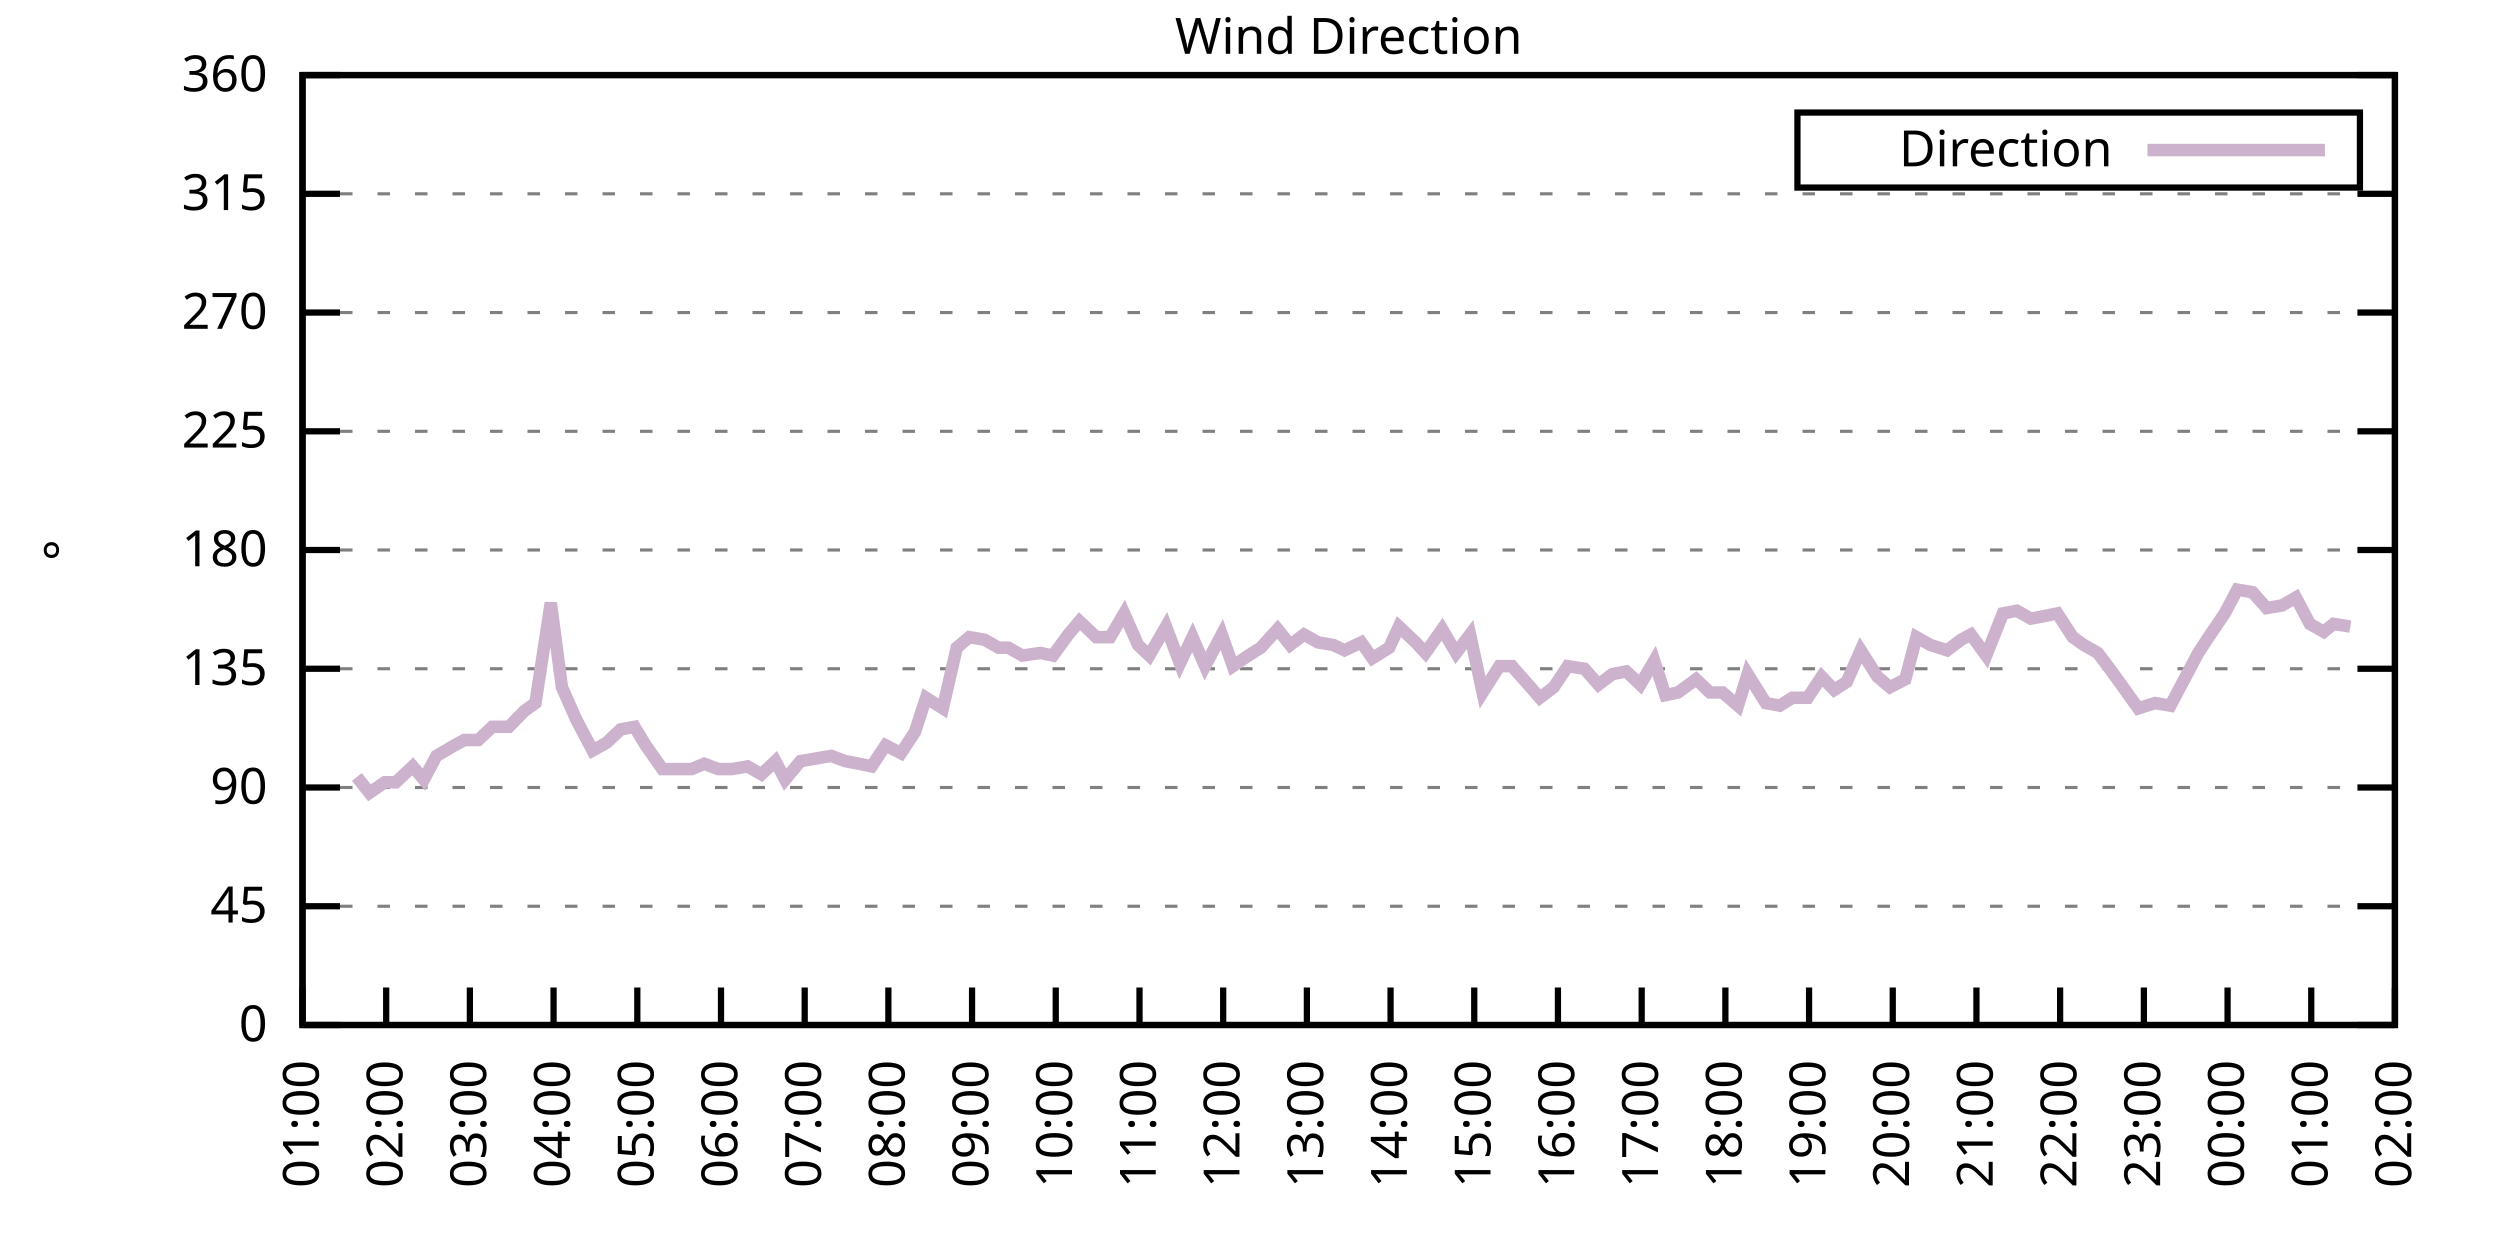
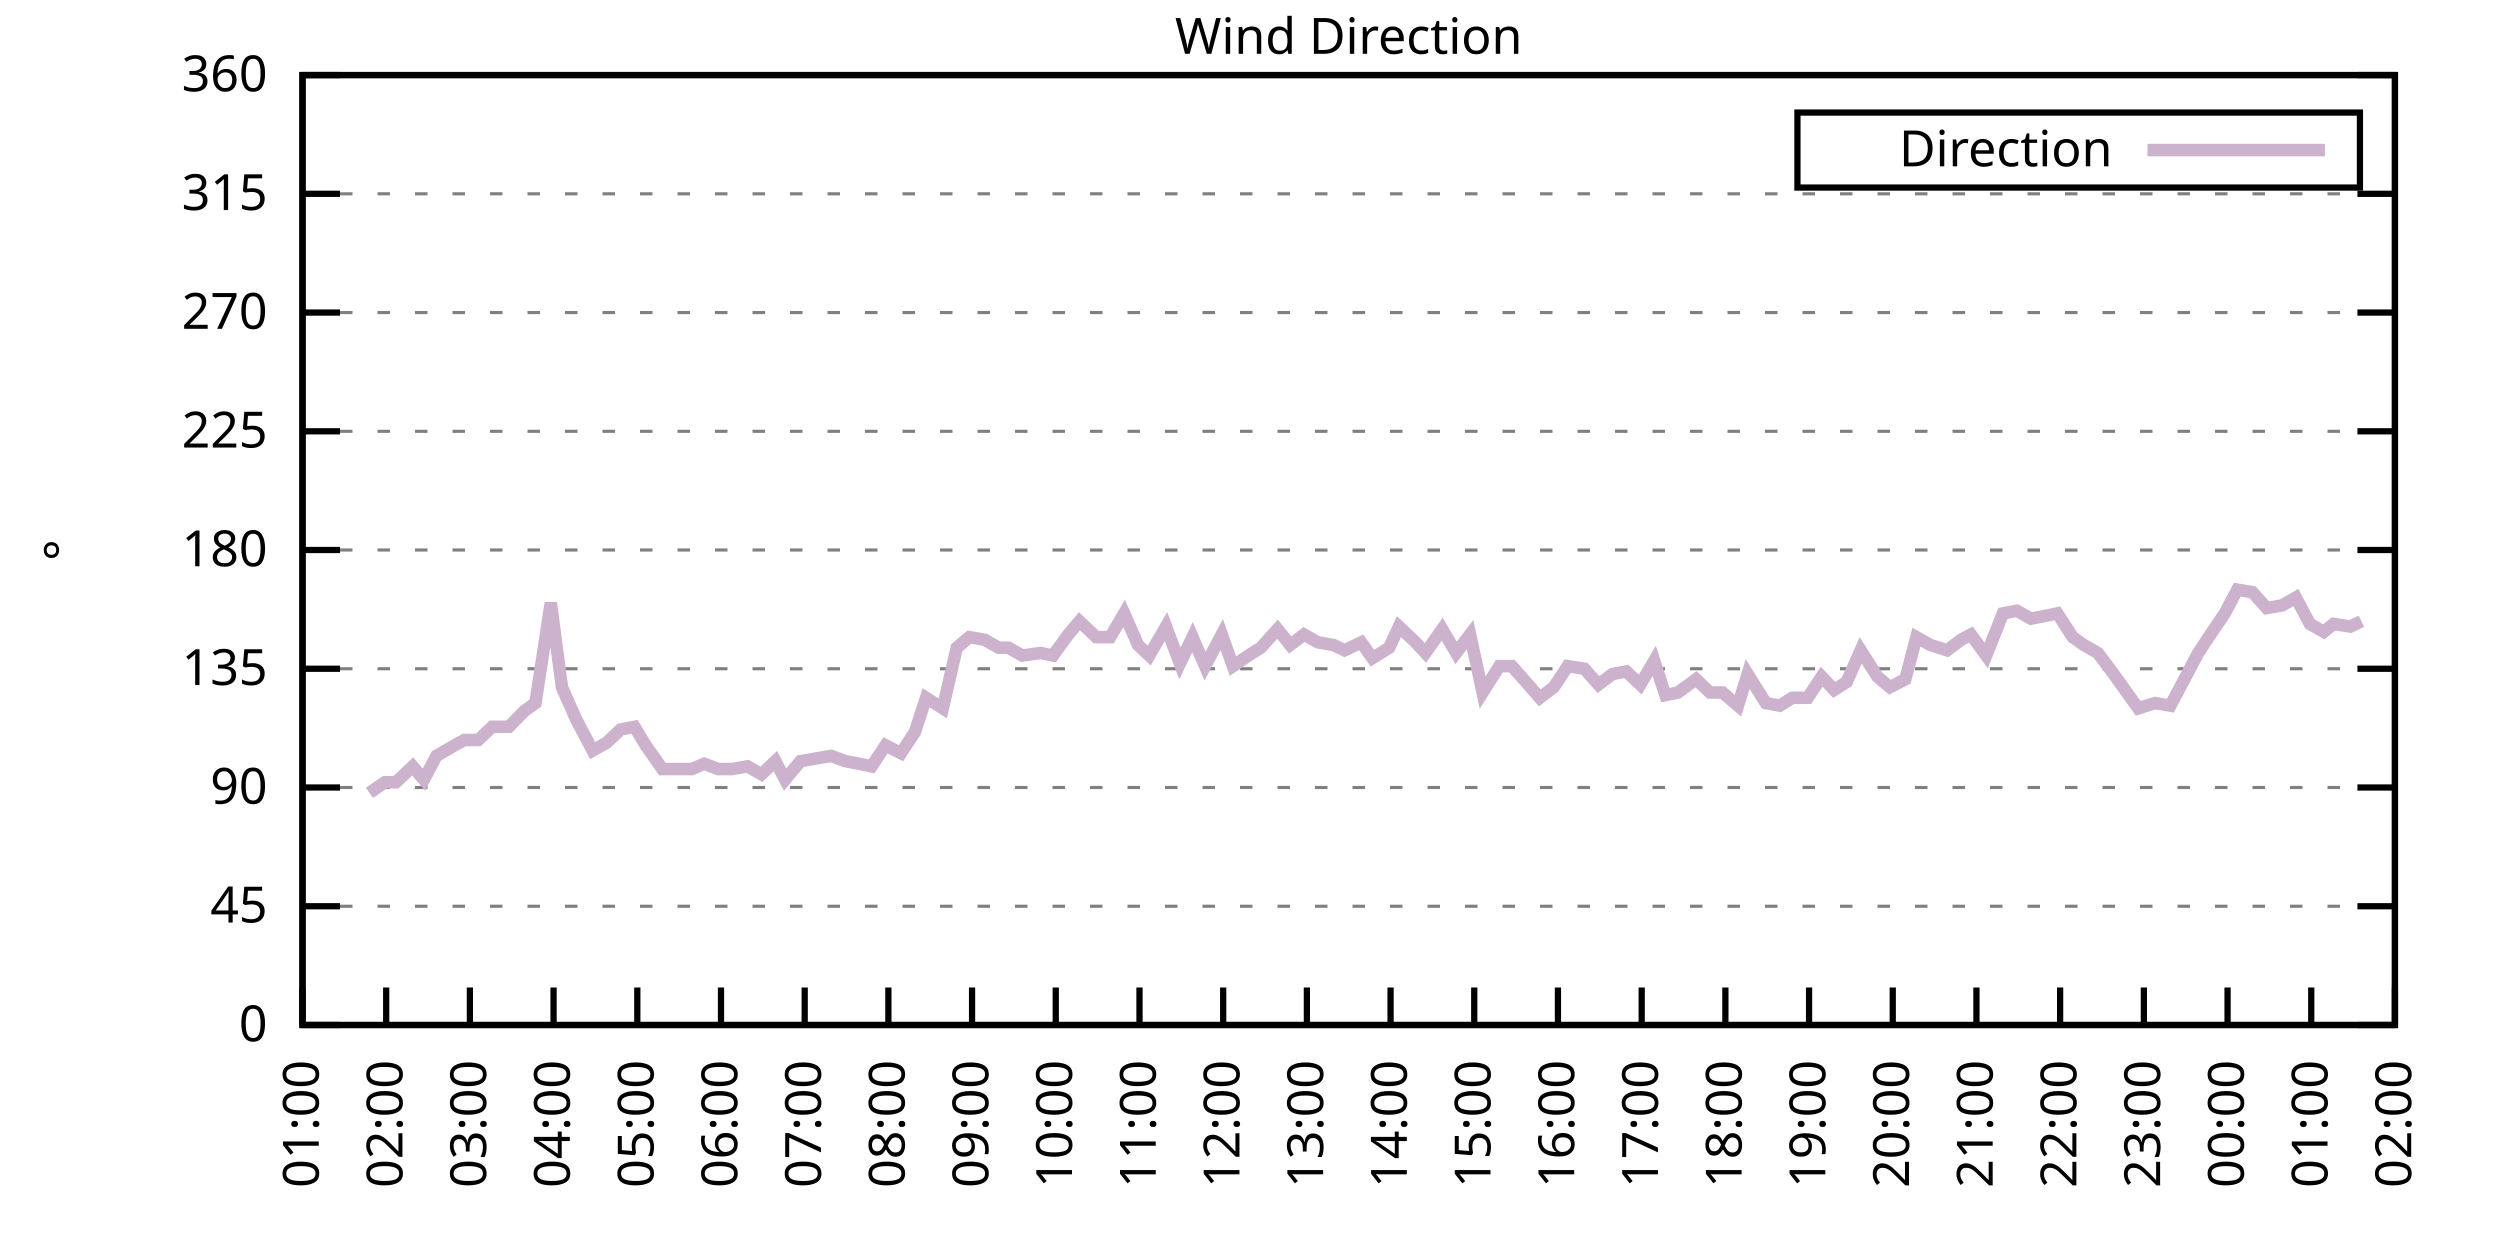
<svg xmlns="http://www.w3.org/2000/svg" xmlns:xlink="http://www.w3.org/1999/xlink" width="400" height="200" viewBox="0 0 400 200">
  <g id="gnuplot_canvas">
    <rect x="0" y="0" width="400" height="200" fill="none" />
    <defs>
      <circle id="gpDot" r="0.5" stroke-width="0.5" stroke="currentColor" />
      <path id="gpPt0" stroke-width="0.333" stroke="currentColor" d="M-1,0 h2 M0,-1 v2" />
      <path id="gpPt1" stroke-width="0.333" stroke="currentColor" d="M-1,-1 L1,1 M1,-1 L-1,1" />
      <path id="gpPt2" stroke-width="0.333" stroke="currentColor" d="M-1,0 L1,0 M0,-1 L0,1 M-1,-1 L1,1 M-1,1 L1,-1" />
      <rect id="gpPt3" stroke-width="0.333" stroke="currentColor" x="-1" y="-1" width="2" height="2" />
      <rect id="gpPt4" stroke-width="0.333" stroke="currentColor" fill="currentColor" x="-1" y="-1" width="2" height="2" />
      <circle id="gpPt5" stroke-width="0.333" stroke="currentColor" cx="0" cy="0" r="1" />
      <use xlink:href="#gpPt5" id="gpPt6" fill="currentColor" stroke="none" />
      <path id="gpPt7" stroke-width="0.333" stroke="currentColor" d="M0,-1.33 L-1.33,0.67 L1.33,0.67 z" />
      <use xlink:href="#gpPt7" id="gpPt8" fill="currentColor" stroke="none" />
      <use xlink:href="#gpPt7" id="gpPt9" stroke="currentColor" transform="rotate(180)" />
      <use xlink:href="#gpPt9" id="gpPt10" fill="currentColor" stroke="none" />
      <use xlink:href="#gpPt3" id="gpPt11" stroke="currentColor" transform="rotate(45)" />
      <use xlink:href="#gpPt11" id="gpPt12" fill="currentColor" stroke="none" />
      <path id="gpPt13" stroke-width="0.333" stroke="currentColor" d="M0,1.330 L1.265,0.411 L0.782,-1.067 L-0.782,-1.076 L-1.265,0.411 z" />
      <use xlink:href="#gpPt13" id="gpPt14" fill="currentColor" stroke="none" />
      <filter id="textbox" filterUnits="objectBoundingBox" x="0" y="0" height="1" width="1">
        <feFlood flood-color="white" flood-opacity="1" result="bgnd" />
        <feComposite in="SourceGraphic" in2="bgnd" operator="atop" />
      </filter>
      <filter id="greybox" filterUnits="objectBoundingBox" x="0" y="0" height="1" width="1">
        <feFlood flood-color="lightgrey" flood-opacity="1" result="grey" />
        <feComposite in="SourceGraphic" in2="grey" operator="atop" />
      </filter>
    </defs>
    <g fill="none" color="white" stroke="currentColor" stroke-width="1.00" stroke-linecap="butt" stroke-linejoin="miter">
</g>
    <g fill="none" color="black" stroke="currentColor" stroke-width="1.00" stroke-linecap="butt" stroke-linejoin="miter">
      <g stroke="none" shape-rendering="crispEdges">
        <polygon fill="rgb(255, 255, 255)" points="48.40,164.00 383.18,164.00 383.18,12.02 48.40,12.02 " />
      </g>
    </g>
    <g fill="none" color="black" stroke="currentColor" stroke-width="1.00" stroke-linecap="butt" stroke-linejoin="miter">
</g>
    <g fill="none" color="black" stroke="black" stroke-width="0.50" stroke-linecap="butt" stroke-linejoin="miter">
</g>
    <g fill="none" color="gray" stroke="currentColor" stroke-width="0.50" stroke-linecap="butt" stroke-linejoin="miter">
      <path stroke="gray" stroke-dasharray="2,4" class="gridline" d="M48.40,164.00 L383.19,164.00  " />
    </g>
    <g fill="none" color="gray" stroke="gray" stroke-width="1.00" stroke-linecap="butt" stroke-linejoin="miter">
</g>
    <g fill="none" color="black" stroke="currentColor" stroke-width="1.00" stroke-linecap="butt" stroke-linejoin="miter">
      <path stroke="black" d="M48.40,164.00 L54.40,164.00 M383.19,164.00 L377.19,164.00  " />
      <g transform="translate(42.80,166.60)" stroke="none" fill="black" font-family="Sans" font-size="8.00" text-anchor="end">
        <text>
          <tspan font-family="Sans"> 0</tspan>
        </text>
      </g>
    </g>
    <g fill="none" color="black" stroke="currentColor" stroke-width="1.00" stroke-linecap="butt" stroke-linejoin="miter">
</g>
    <g fill="none" color="black" stroke="black" stroke-width="0.50" stroke-linecap="butt" stroke-linejoin="miter">
</g>
    <g fill="none" color="gray" stroke="currentColor" stroke-width="0.50" stroke-linecap="butt" stroke-linejoin="miter">
      <path stroke="gray" stroke-dasharray="2,4" class="gridline" d="M48.40,145.00 L383.19,145.00  " />
    </g>
    <g fill="none" color="gray" stroke="gray" stroke-width="1.00" stroke-linecap="butt" stroke-linejoin="miter">
</g>
    <g fill="none" color="black" stroke="currentColor" stroke-width="1.00" stroke-linecap="butt" stroke-linejoin="miter">
      <path stroke="black" d="M48.40,145.00 L54.40,145.00 M383.19,145.00 L377.19,145.00  " />
      <g transform="translate(42.80,147.60)" stroke="none" fill="black" font-family="Sans" font-size="8.00" text-anchor="end">
        <text>
          <tspan font-family="Sans"> 45</tspan>
        </text>
      </g>
    </g>
    <g fill="none" color="black" stroke="currentColor" stroke-width="1.00" stroke-linecap="butt" stroke-linejoin="miter">
</g>
    <g fill="none" color="black" stroke="black" stroke-width="0.50" stroke-linecap="butt" stroke-linejoin="miter">
</g>
    <g fill="none" color="gray" stroke="currentColor" stroke-width="0.50" stroke-linecap="butt" stroke-linejoin="miter">
      <path stroke="gray" stroke-dasharray="2,4" class="gridline" d="M48.40,126.00 L383.19,126.00  " />
    </g>
    <g fill="none" color="gray" stroke="gray" stroke-width="1.00" stroke-linecap="butt" stroke-linejoin="miter">
</g>
    <g fill="none" color="black" stroke="currentColor" stroke-width="1.00" stroke-linecap="butt" stroke-linejoin="miter">
      <path stroke="black" d="M48.40,126.00 L54.40,126.00 M383.19,126.00 L377.19,126.00  " />
      <g transform="translate(42.80,128.60)" stroke="none" fill="black" font-family="Sans" font-size="8.00" text-anchor="end">
        <text>
          <tspan font-family="Sans"> 90</tspan>
        </text>
      </g>
    </g>
    <g fill="none" color="black" stroke="currentColor" stroke-width="1.00" stroke-linecap="butt" stroke-linejoin="miter">
</g>
    <g fill="none" color="black" stroke="black" stroke-width="0.50" stroke-linecap="butt" stroke-linejoin="miter">
</g>
    <g fill="none" color="gray" stroke="currentColor" stroke-width="0.50" stroke-linecap="butt" stroke-linejoin="miter">
      <path stroke="gray" stroke-dasharray="2,4" class="gridline" d="M48.40,107.00 L383.19,107.00  " />
    </g>
    <g fill="none" color="gray" stroke="gray" stroke-width="1.00" stroke-linecap="butt" stroke-linejoin="miter">
</g>
    <g fill="none" color="black" stroke="currentColor" stroke-width="1.00" stroke-linecap="butt" stroke-linejoin="miter">
      <path stroke="black" d="M48.40,107.00 L54.40,107.00 M383.19,107.00 L377.19,107.00  " />
      <g transform="translate(42.80,109.60)" stroke="none" fill="black" font-family="Sans" font-size="8.00" text-anchor="end">
        <text>
          <tspan font-family="Sans"> 135</tspan>
        </text>
      </g>
    </g>
    <g fill="none" color="black" stroke="currentColor" stroke-width="1.00" stroke-linecap="butt" stroke-linejoin="miter">
</g>
    <g fill="none" color="black" stroke="black" stroke-width="0.50" stroke-linecap="butt" stroke-linejoin="miter">
</g>
    <g fill="none" color="gray" stroke="currentColor" stroke-width="0.50" stroke-linecap="butt" stroke-linejoin="miter">
      <path stroke="gray" stroke-dasharray="2,4" class="gridline" d="M48.40,88.00 L383.19,88.00  " />
    </g>
    <g fill="none" color="gray" stroke="gray" stroke-width="1.00" stroke-linecap="butt" stroke-linejoin="miter">
</g>
    <g fill="none" color="black" stroke="currentColor" stroke-width="1.00" stroke-linecap="butt" stroke-linejoin="miter">
      <path stroke="black" d="M48.40,88.00 L54.40,88.00 M383.19,88.00 L377.19,88.00  " />
      <g transform="translate(42.80,90.60)" stroke="none" fill="black" font-family="Sans" font-size="8.00" text-anchor="end">
        <text>
          <tspan font-family="Sans"> 180</tspan>
        </text>
      </g>
    </g>
    <g fill="none" color="black" stroke="currentColor" stroke-width="1.00" stroke-linecap="butt" stroke-linejoin="miter">
</g>
    <g fill="none" color="black" stroke="black" stroke-width="0.50" stroke-linecap="butt" stroke-linejoin="miter">
</g>
    <g fill="none" color="gray" stroke="currentColor" stroke-width="0.50" stroke-linecap="butt" stroke-linejoin="miter">
      <path stroke="gray" stroke-dasharray="2,4" class="gridline" d="M48.40,69.01 L383.19,69.01  " />
    </g>
    <g fill="none" color="gray" stroke="gray" stroke-width="1.00" stroke-linecap="butt" stroke-linejoin="miter">
</g>
    <g fill="none" color="black" stroke="currentColor" stroke-width="1.00" stroke-linecap="butt" stroke-linejoin="miter">
      <path stroke="black" d="M48.40,69.01 L54.40,69.01 M383.19,69.01 L377.19,69.01  " />
      <g transform="translate(42.80,71.61)" stroke="none" fill="black" font-family="Sans" font-size="8.00" text-anchor="end">
        <text>
          <tspan font-family="Sans"> 225</tspan>
        </text>
      </g>
    </g>
    <g fill="none" color="black" stroke="currentColor" stroke-width="1.00" stroke-linecap="butt" stroke-linejoin="miter">
</g>
    <g fill="none" color="black" stroke="black" stroke-width="0.50" stroke-linecap="butt" stroke-linejoin="miter">
</g>
    <g fill="none" color="gray" stroke="currentColor" stroke-width="0.50" stroke-linecap="butt" stroke-linejoin="miter">
      <path stroke="gray" stroke-dasharray="2,4" class="gridline" d="M48.40,50.01 L383.19,50.01  " />
    </g>
    <g fill="none" color="gray" stroke="gray" stroke-width="1.00" stroke-linecap="butt" stroke-linejoin="miter">
</g>
    <g fill="none" color="black" stroke="currentColor" stroke-width="1.00" stroke-linecap="butt" stroke-linejoin="miter">
      <path stroke="black" d="M48.40,50.01 L54.40,50.01 M383.19,50.01 L377.19,50.01  " />
      <g transform="translate(42.80,52.61)" stroke="none" fill="black" font-family="Sans" font-size="8.00" text-anchor="end">
        <text>
          <tspan font-family="Sans"> 270</tspan>
        </text>
      </g>
    </g>
    <g fill="none" color="black" stroke="currentColor" stroke-width="1.00" stroke-linecap="butt" stroke-linejoin="miter">
</g>
    <g fill="none" color="black" stroke="black" stroke-width="0.50" stroke-linecap="butt" stroke-linejoin="miter">
</g>
    <g fill="none" color="gray" stroke="currentColor" stroke-width="0.50" stroke-linecap="butt" stroke-linejoin="miter">
      <path stroke="gray" stroke-dasharray="2,4" class="gridline" d="M48.40,31.01 L383.19,31.01  " />
    </g>
    <g fill="none" color="gray" stroke="gray" stroke-width="1.00" stroke-linecap="butt" stroke-linejoin="miter">
</g>
    <g fill="none" color="black" stroke="currentColor" stroke-width="1.00" stroke-linecap="butt" stroke-linejoin="miter">
      <path stroke="black" d="M48.40,31.01 L54.40,31.01 M383.19,31.01 L377.19,31.01  " />
      <g transform="translate(42.80,33.61)" stroke="none" fill="black" font-family="Sans" font-size="8.00" text-anchor="end">
        <text>
          <tspan font-family="Sans"> 315</tspan>
        </text>
      </g>
    </g>
    <g fill="none" color="black" stroke="currentColor" stroke-width="1.00" stroke-linecap="butt" stroke-linejoin="miter">
</g>
    <g fill="none" color="black" stroke="black" stroke-width="0.50" stroke-linecap="butt" stroke-linejoin="miter">
</g>
    <g fill="none" color="gray" stroke="currentColor" stroke-width="0.50" stroke-linecap="butt" stroke-linejoin="miter">
      <path stroke="gray" stroke-dasharray="2,4" class="gridline" d="M48.40,12.01 L383.19,12.01  " />
    </g>
    <g fill="none" color="gray" stroke="gray" stroke-width="1.00" stroke-linecap="butt" stroke-linejoin="miter">
</g>
    <g fill="none" color="black" stroke="currentColor" stroke-width="1.00" stroke-linecap="butt" stroke-linejoin="miter">
      <path stroke="black" d="M48.40,12.01 L54.40,12.01 M383.19,12.01 L377.19,12.01  " />
      <g transform="translate(42.80,14.61)" stroke="none" fill="black" font-family="Sans" font-size="8.00" text-anchor="end">
        <text>
          <tspan font-family="Sans"> 360</tspan>
        </text>
      </g>
    </g>
    <g fill="none" color="black" stroke="currentColor" stroke-width="1.00" stroke-linecap="butt" stroke-linejoin="miter">
      <path stroke="black" d="M48.40,164.00 L48.40,158.00  " />
      <g transform="translate(51.00,169.60) rotate(270.00)" stroke="none" fill="black" font-family="Sans" font-size="8.00" text-anchor="end">
        <text>
          <tspan font-family="Sans">01:00</tspan>
        </text>
      </g>
    </g>
    <g fill="none" color="black" stroke="currentColor" stroke-width="1.00" stroke-linecap="butt" stroke-linejoin="miter">
      <path stroke="black" d="M61.79,164.00 L61.79,158.00  " />
      <g transform="translate(64.39,169.60) rotate(270.00)" stroke="none" fill="black" font-family="Sans" font-size="8.00" text-anchor="end">
        <text>
          <tspan font-family="Sans">02:00</tspan>
        </text>
      </g>
    </g>
    <g fill="none" color="black" stroke="currentColor" stroke-width="1.00" stroke-linecap="butt" stroke-linejoin="miter">
      <path stroke="black" d="M75.18,164.00 L75.18,158.00  " />
      <g transform="translate(77.78,169.60) rotate(270.00)" stroke="none" fill="black" font-family="Sans" font-size="8.00" text-anchor="end">
        <text>
          <tspan font-family="Sans">03:00</tspan>
        </text>
      </g>
    </g>
    <g fill="none" color="black" stroke="currentColor" stroke-width="1.00" stroke-linecap="butt" stroke-linejoin="miter">
      <path stroke="black" d="M88.57,164.00 L88.57,158.00  " />
      <g transform="translate(91.17,169.60) rotate(270.00)" stroke="none" fill="black" font-family="Sans" font-size="8.00" text-anchor="end">
        <text>
          <tspan font-family="Sans">04:00</tspan>
        </text>
      </g>
    </g>
    <g fill="none" color="black" stroke="currentColor" stroke-width="1.00" stroke-linecap="butt" stroke-linejoin="miter">
      <path stroke="black" d="M101.97,164.00 L101.97,158.00  " />
      <g transform="translate(104.57,169.60) rotate(270.00)" stroke="none" fill="black" font-family="Sans" font-size="8.00" text-anchor="end">
        <text>
          <tspan font-family="Sans">05:00</tspan>
        </text>
      </g>
    </g>
    <g fill="none" color="black" stroke="currentColor" stroke-width="1.00" stroke-linecap="butt" stroke-linejoin="miter">
      <path stroke="black" d="M115.36,164.00 L115.36,158.00  " />
      <g transform="translate(117.96,169.60) rotate(270.00)" stroke="none" fill="black" font-family="Sans" font-size="8.00" text-anchor="end">
        <text>
          <tspan font-family="Sans">06:00</tspan>
        </text>
      </g>
    </g>
    <g fill="none" color="black" stroke="currentColor" stroke-width="1.00" stroke-linecap="butt" stroke-linejoin="miter">
      <path stroke="black" d="M128.75,164.00 L128.75,158.00  " />
      <g transform="translate(131.35,169.60) rotate(270.00)" stroke="none" fill="black" font-family="Sans" font-size="8.00" text-anchor="end">
        <text>
          <tspan font-family="Sans">07:00</tspan>
        </text>
      </g>
    </g>
    <g fill="none" color="black" stroke="currentColor" stroke-width="1.00" stroke-linecap="butt" stroke-linejoin="miter">
      <path stroke="black" d="M142.14,164.00 L142.14,158.00  " />
      <g transform="translate(144.74,169.60) rotate(270.00)" stroke="none" fill="black" font-family="Sans" font-size="8.00" text-anchor="end">
        <text>
          <tspan font-family="Sans">08:00</tspan>
        </text>
      </g>
    </g>
    <g fill="none" color="black" stroke="currentColor" stroke-width="1.00" stroke-linecap="butt" stroke-linejoin="miter">
      <path stroke="black" d="M155.53,164.00 L155.53,158.00  " />
      <g transform="translate(158.13,169.60) rotate(270.00)" stroke="none" fill="black" font-family="Sans" font-size="8.00" text-anchor="end">
        <text>
          <tspan font-family="Sans">09:00</tspan>
        </text>
      </g>
    </g>
    <g fill="none" color="black" stroke="currentColor" stroke-width="1.00" stroke-linecap="butt" stroke-linejoin="miter">
      <path stroke="black" d="M168.92,164.00 L168.92,158.00  " />
      <g transform="translate(171.52,169.60) rotate(270.00)" stroke="none" fill="black" font-family="Sans" font-size="8.00" text-anchor="end">
        <text>
          <tspan font-family="Sans">10:00</tspan>
        </text>
      </g>
    </g>
    <g fill="none" color="black" stroke="currentColor" stroke-width="1.00" stroke-linecap="butt" stroke-linejoin="miter">
      <path stroke="black" d="M182.32,164.00 L182.32,158.00  " />
      <g transform="translate(184.92,169.60) rotate(270.00)" stroke="none" fill="black" font-family="Sans" font-size="8.00" text-anchor="end">
        <text>
          <tspan font-family="Sans">11:00</tspan>
        </text>
      </g>
    </g>
    <g fill="none" color="black" stroke="currentColor" stroke-width="1.00" stroke-linecap="butt" stroke-linejoin="miter">
      <path stroke="black" d="M195.71,164.00 L195.71,158.00  " />
      <g transform="translate(198.31,169.60) rotate(270.00)" stroke="none" fill="black" font-family="Sans" font-size="8.00" text-anchor="end">
        <text>
          <tspan font-family="Sans">12:00</tspan>
        </text>
      </g>
    </g>
    <g fill="none" color="black" stroke="currentColor" stroke-width="1.00" stroke-linecap="butt" stroke-linejoin="miter">
      <path stroke="black" d="M209.10,164.00 L209.10,158.00  " />
      <g transform="translate(211.70,169.60) rotate(270.00)" stroke="none" fill="black" font-family="Sans" font-size="8.00" text-anchor="end">
        <text>
          <tspan font-family="Sans">13:00</tspan>
        </text>
      </g>
    </g>
    <g fill="none" color="black" stroke="currentColor" stroke-width="1.00" stroke-linecap="butt" stroke-linejoin="miter">
      <path stroke="black" d="M222.49,164.00 L222.49,158.00  " />
      <g transform="translate(225.09,169.60) rotate(270.00)" stroke="none" fill="black" font-family="Sans" font-size="8.00" text-anchor="end">
        <text>
          <tspan font-family="Sans">14:00</tspan>
        </text>
      </g>
    </g>
    <g fill="none" color="black" stroke="currentColor" stroke-width="1.00" stroke-linecap="butt" stroke-linejoin="miter">
      <path stroke="black" d="M235.88,164.00 L235.88,158.00  " />
      <g transform="translate(238.48,169.60) rotate(270.00)" stroke="none" fill="black" font-family="Sans" font-size="8.00" text-anchor="end">
        <text>
          <tspan font-family="Sans">15:00</tspan>
        </text>
      </g>
    </g>
    <g fill="none" color="black" stroke="currentColor" stroke-width="1.00" stroke-linecap="butt" stroke-linejoin="miter">
      <path stroke="black" d="M249.27,164.00 L249.27,158.00  " />
      <g transform="translate(251.87,169.60) rotate(270.00)" stroke="none" fill="black" font-family="Sans" font-size="8.00" text-anchor="end">
        <text>
          <tspan font-family="Sans">16:00</tspan>
        </text>
      </g>
    </g>
    <g fill="none" color="black" stroke="currentColor" stroke-width="1.00" stroke-linecap="butt" stroke-linejoin="miter">
      <path stroke="black" d="M262.67,164.00 L262.67,158.00  " />
      <g transform="translate(265.27,169.60) rotate(270.00)" stroke="none" fill="black" font-family="Sans" font-size="8.00" text-anchor="end">
        <text>
          <tspan font-family="Sans">17:00</tspan>
        </text>
      </g>
    </g>
    <g fill="none" color="black" stroke="currentColor" stroke-width="1.00" stroke-linecap="butt" stroke-linejoin="miter">
      <path stroke="black" d="M276.06,164.00 L276.06,158.00  " />
      <g transform="translate(278.66,169.60) rotate(270.00)" stroke="none" fill="black" font-family="Sans" font-size="8.00" text-anchor="end">
        <text>
          <tspan font-family="Sans">18:00</tspan>
        </text>
      </g>
    </g>
    <g fill="none" color="black" stroke="currentColor" stroke-width="1.00" stroke-linecap="butt" stroke-linejoin="miter">
      <path stroke="black" d="M289.45,164.00 L289.45,158.00  " />
      <g transform="translate(292.05,169.60) rotate(270.00)" stroke="none" fill="black" font-family="Sans" font-size="8.00" text-anchor="end">
        <text>
          <tspan font-family="Sans">19:00</tspan>
        </text>
      </g>
    </g>
    <g fill="none" color="black" stroke="currentColor" stroke-width="1.00" stroke-linecap="butt" stroke-linejoin="miter">
      <path stroke="black" d="M302.84,164.00 L302.84,158.00  " />
      <g transform="translate(305.44,169.60) rotate(270.00)" stroke="none" fill="black" font-family="Sans" font-size="8.00" text-anchor="end">
        <text>
          <tspan font-family="Sans">20:00</tspan>
        </text>
      </g>
    </g>
    <g fill="none" color="black" stroke="currentColor" stroke-width="1.00" stroke-linecap="butt" stroke-linejoin="miter">
      <path stroke="black" d="M316.23,164.00 L316.23,158.00  " />
      <g transform="translate(318.83,169.60) rotate(270.00)" stroke="none" fill="black" font-family="Sans" font-size="8.00" text-anchor="end">
        <text>
          <tspan font-family="Sans">21:00</tspan>
        </text>
      </g>
    </g>
    <g fill="none" color="black" stroke="currentColor" stroke-width="1.00" stroke-linecap="butt" stroke-linejoin="miter">
      <path stroke="black" d="M329.62,164.00 L329.62,158.00  " />
      <g transform="translate(332.22,169.60) rotate(270.00)" stroke="none" fill="black" font-family="Sans" font-size="8.00" text-anchor="end">
        <text>
          <tspan font-family="Sans">22:00</tspan>
        </text>
      </g>
    </g>
    <g fill="none" color="black" stroke="currentColor" stroke-width="1.00" stroke-linecap="butt" stroke-linejoin="miter">
      <path stroke="black" d="M343.02,164.00 L343.02,158.00  " />
      <g transform="translate(345.62,169.60) rotate(270.00)" stroke="none" fill="black" font-family="Sans" font-size="8.00" text-anchor="end">
        <text>
          <tspan font-family="Sans">23:00</tspan>
        </text>
      </g>
    </g>
    <g fill="none" color="black" stroke="currentColor" stroke-width="1.00" stroke-linecap="butt" stroke-linejoin="miter">
      <path stroke="black" d="M356.41,164.00 L356.41,158.00  " />
      <g transform="translate(359.01,169.60) rotate(270.00)" stroke="none" fill="black" font-family="Sans" font-size="8.00" text-anchor="end">
        <text>
          <tspan font-family="Sans">00:00</tspan>
        </text>
      </g>
    </g>
    <g fill="none" color="black" stroke="currentColor" stroke-width="1.00" stroke-linecap="butt" stroke-linejoin="miter">
      <path stroke="black" d="M369.80,164.00 L369.80,158.00  " />
      <g transform="translate(372.40,169.60) rotate(270.00)" stroke="none" fill="black" font-family="Sans" font-size="8.00" text-anchor="end">
        <text>
          <tspan font-family="Sans">01:00</tspan>
        </text>
      </g>
    </g>
    <g fill="none" color="black" stroke="currentColor" stroke-width="1.00" stroke-linecap="butt" stroke-linejoin="miter">
      <path stroke="black" d="M383.19,164.00 L383.19,158.00  " />
      <g transform="translate(385.79,169.60) rotate(270.00)" stroke="none" fill="black" font-family="Sans" font-size="8.00" text-anchor="end">
        <text>
          <tspan font-family="Sans">02:00</tspan>
        </text>
      </g>
    </g>
    <g fill="none" color="black" stroke="currentColor" stroke-width="1.00" stroke-linecap="butt" stroke-linejoin="miter">
</g>
    <g fill="none" color="black" stroke="currentColor" stroke-width="1.00" stroke-linecap="butt" stroke-linejoin="miter">
      <path stroke="black" d="M48.40,12.01 L48.40,164.00 L383.19,164.00 L383.19,12.01 L48.40,12.01 Z  " />
    </g>
    <g fill="none" color="black" stroke="currentColor" stroke-width="1.00" stroke-linecap="butt" stroke-linejoin="miter">
</g>
    <g fill="none" color="black" stroke="currentColor" stroke-width="1.00" stroke-linecap="butt" stroke-linejoin="miter">
      <path stroke="black" d="M287.59,30.01 L287.59,18.01 L377.59,18.01 L377.59,30.01 L287.59,30.01 Z  " />
    </g>
    <g id="Wind_direction_plot_1">
      <g fill="none" color="white" stroke="black" stroke-width="2.00" stroke-linecap="butt" stroke-linejoin="miter">
</g>
      <g fill="none" color="black" stroke="currentColor" stroke-width="2.00" stroke-linecap="butt" stroke-linejoin="miter">
        <g transform="translate(337.99,26.61)" stroke="none" fill="black" font-family="Sans" font-size="8.00" text-anchor="end">
          <text>
            <tspan font-family="Sans">Direction</tspan>
          </text>
        </g>
      </g>
      <g fill="none" color="black" stroke="currentColor" stroke-width="2.00" stroke-linecap="butt" stroke-linejoin="miter">
-         <path stroke="rgb(204, 178, 204)" d="M343.59,24.01 L371.99,24.01 M57.10,124.31 L59.11,126.85 L61.57,125.16 L63.35,125.16 L66.03,122.62 L67.82,124.74   L69.83,120.94 L72.73,119.25 L74.29,118.40 L76.52,118.40 L78.75,116.29 L81.43,116.29 L83.89,113.76 L85.67,112.49   L88.13,96.45 L89.91,109.96 L92.15,115.03 L94.82,120.09 L97.06,118.83 L99.29,116.71 L101.52,116.29 L103.31,119.25   L105.98,123.05 L107.99,123.05 L110.67,123.05 L112.68,122.20 L114.91,123.05 L117.14,123.05 L119.60,122.62 L121.83,123.89   L124.06,121.78 L125.62,124.74 L128.08,121.78 L130.54,121.36 L132.99,120.94 L135.22,121.78 L137.45,122.20 L139.46,122.62   L141.69,119.25 L144.15,120.51 L146.38,117.14 L148.17,111.65 L150.85,113.34 L153.08,103.63 L155.09,101.94 L157.54,102.36   L159.77,103.63 L161.34,103.63 L163.57,104.89 L166.47,104.47 L168.48,104.89 L170.93,101.52 L172.72,99.40 L175.40,101.94   L177.63,101.94 L179.86,98.14 L182.09,103.20 L183.88,104.89 L186.56,100.25 L188.79,106.16 L190.80,101.94 L192.81,106.58   L195.48,101.52 L197.27,106.58 L199.73,104.89 L201.73,103.63 L204.41,100.67 L206.42,103.20 L208.65,101.52 L210.88,102.78   L213.34,103.20 L215.13,104.05 L217.80,102.78 L219.59,105.31 L222.27,103.63 L223.83,100.25 L226.51,102.78 L228.07,104.47   L230.75,100.67 L232.98,104.47 L235.21,101.52 L237.22,110.80 L239.90,106.58 L241.91,106.58 L244.14,109.11 L246.37,111.65   L248.60,109.96 L250.84,106.58 L253.51,107.00 L255.75,109.54 L257.98,107.85 L260.21,107.43 L262.44,109.54 L264.67,105.74   L266.46,111.23 L268.47,110.80 L271.37,108.69 L273.60,110.80 L275.61,110.80 L278.07,112.91 L279.63,107.85 L282.53,112.49   L284.76,112.91 L286.77,111.65 L289.23,111.65 L291.46,108.27 L293.47,110.38 L295.48,109.11 L297.71,104.05 L300.39,108.27   L302.39,109.96 L304.85,108.69 L306.63,101.94 L308.87,103.20 L311.54,104.05 L313.78,102.36 L315.34,101.52 L317.79,104.89   L320.47,98.14 L322.70,97.72 L324.94,98.98 L327.17,98.56 L329.18,98.14 L331.63,101.94 L333.42,103.20 L335.65,104.47   L337.88,107.43 L342.12,113.34 L344.80,112.49 L347.26,112.91 L349.49,108.69 L351.72,104.47 L353.95,101.09 L355.96,98.14   L357.97,94.34 L360.42,94.76 L362.66,97.29 L365.11,96.87 L367.34,95.60 L369.58,99.83 L371.81,101.09 L373.37,99.83   L376.05,100.25  " />
+         <path stroke="rgb(204, 178, 204)" d="M343.59,24.01 L371.99,24.01 M59.11,126.85 L61.57,125.16 L63.35,125.16 L66.03,122.62 L67.82,124.74 L69.83,120.94   L72.73,119.25 L74.29,118.40 L76.52,118.40 L78.75,116.29 L81.43,116.29 L83.89,113.76 L85.67,112.49 L88.13,96.45   L89.91,109.96 L92.15,115.03 L94.82,120.09 L97.06,118.83 L99.29,116.71 L101.52,116.29 L103.31,119.25 L105.98,123.05   L107.99,123.05 L110.67,123.05 L112.68,122.20 L114.91,123.05 L117.14,123.05 L119.60,122.62 L121.83,123.89 L124.06,121.78   L125.62,124.74 L128.08,121.78 L130.54,121.36 L132.99,120.94 L135.22,121.78 L137.45,122.20 L139.46,122.62 L141.69,119.25   L144.15,120.51 L146.38,117.14 L148.17,111.65 L150.85,113.34 L153.08,103.63 L155.09,101.94 L157.54,102.36 L159.77,103.63   L161.34,103.63 L163.57,104.89 L166.47,104.47 L168.48,104.89 L170.93,101.52 L172.72,99.40 L175.40,101.94 L177.63,101.94   L179.86,98.14 L182.09,103.20 L183.88,104.89 L186.56,100.25 L188.79,106.16 L190.80,101.94 L192.81,106.58 L195.48,101.52   L197.27,106.58 L199.73,104.89 L201.73,103.63 L204.41,100.67 L206.42,103.20 L208.65,101.52 L210.88,102.78 L213.34,103.20   L215.13,104.05 L217.80,102.78 L219.59,105.31 L222.27,103.63 L223.83,100.25 L226.51,102.78 L228.07,104.47 L230.75,100.67   L232.98,104.47 L235.21,101.52 L237.22,110.80 L239.90,106.58 L241.91,106.58 L244.14,109.11 L246.37,111.65 L248.60,109.96   L250.84,106.58 L253.51,107.00 L255.75,109.54 L257.98,107.85 L260.21,107.43 L262.44,109.54 L264.67,105.74 L266.46,111.23   L268.47,110.80 L271.37,108.69 L273.60,110.80 L275.61,110.80 L278.07,112.91 L279.63,107.85 L282.53,112.49 L284.76,112.91   L286.77,111.65 L289.23,111.65 L291.46,108.27 L293.47,110.38 L295.48,109.11 L297.71,104.05 L300.39,108.27 L302.39,109.96   L304.85,108.69 L306.63,101.94 L308.87,103.20 L311.54,104.05 L313.78,102.36 L315.34,101.52 L317.79,104.89 L320.47,98.14   L322.70,97.72 L324.94,98.98 L327.17,98.56 L329.18,98.14 L331.63,101.94 L333.42,103.20 L335.65,104.47 L337.88,107.43   L342.12,113.34 L344.80,112.49 L347.26,112.91 L349.49,108.69 L351.72,104.47 L353.95,101.09 L355.96,98.14 L357.97,94.34   L360.42,94.76 L362.66,97.29 L365.11,96.87 L367.34,95.60 L369.58,99.83 L371.81,101.09 L373.37,99.83 L376.05,100.25   L377.83,99.40  " />
      </g>
    </g>
    <g fill="none" color="black" stroke="currentColor" stroke-width="2.00" stroke-linecap="butt" stroke-linejoin="miter">
</g>
    <g fill="none" color="black" stroke="black" stroke-width="1.00" stroke-linecap="butt" stroke-linejoin="miter">
</g>
    <g fill="none" color="black" stroke="currentColor" stroke-width="1.00" stroke-linecap="butt" stroke-linejoin="miter">
      <path stroke="black" d="M48.40,12.01 L48.40,164.00 L383.19,164.00 L383.19,12.01 L48.40,12.01 Z  " />
      <g transform="translate(12.80,88.01) rotate(270.00)" stroke="none" fill="black" font-family="Sans" font-size="8.00" text-anchor="middle">
        <text>
          <tspan font-family="Sans">°</tspan>
        </text>
      </g>
    </g>
    <g fill="none" color="black" stroke="currentColor" stroke-width="1.00" stroke-linecap="butt" stroke-linejoin="miter">
</g>
    <g fill="none" color="black" stroke="currentColor" stroke-width="1.00" stroke-linecap="butt" stroke-linejoin="miter">
      <g transform="translate(215.79,8.61)" stroke="none" fill="black" font-family="Sans" font-size="8.00" text-anchor="middle">
        <text>
          <tspan font-family="Sans">Wind Direction</tspan>
        </text>
      </g>
    </g>
    <g fill="none" color="black" stroke="currentColor" stroke-width="1.00" stroke-linecap="butt" stroke-linejoin="miter">
</g>
  </g>
</svg>
